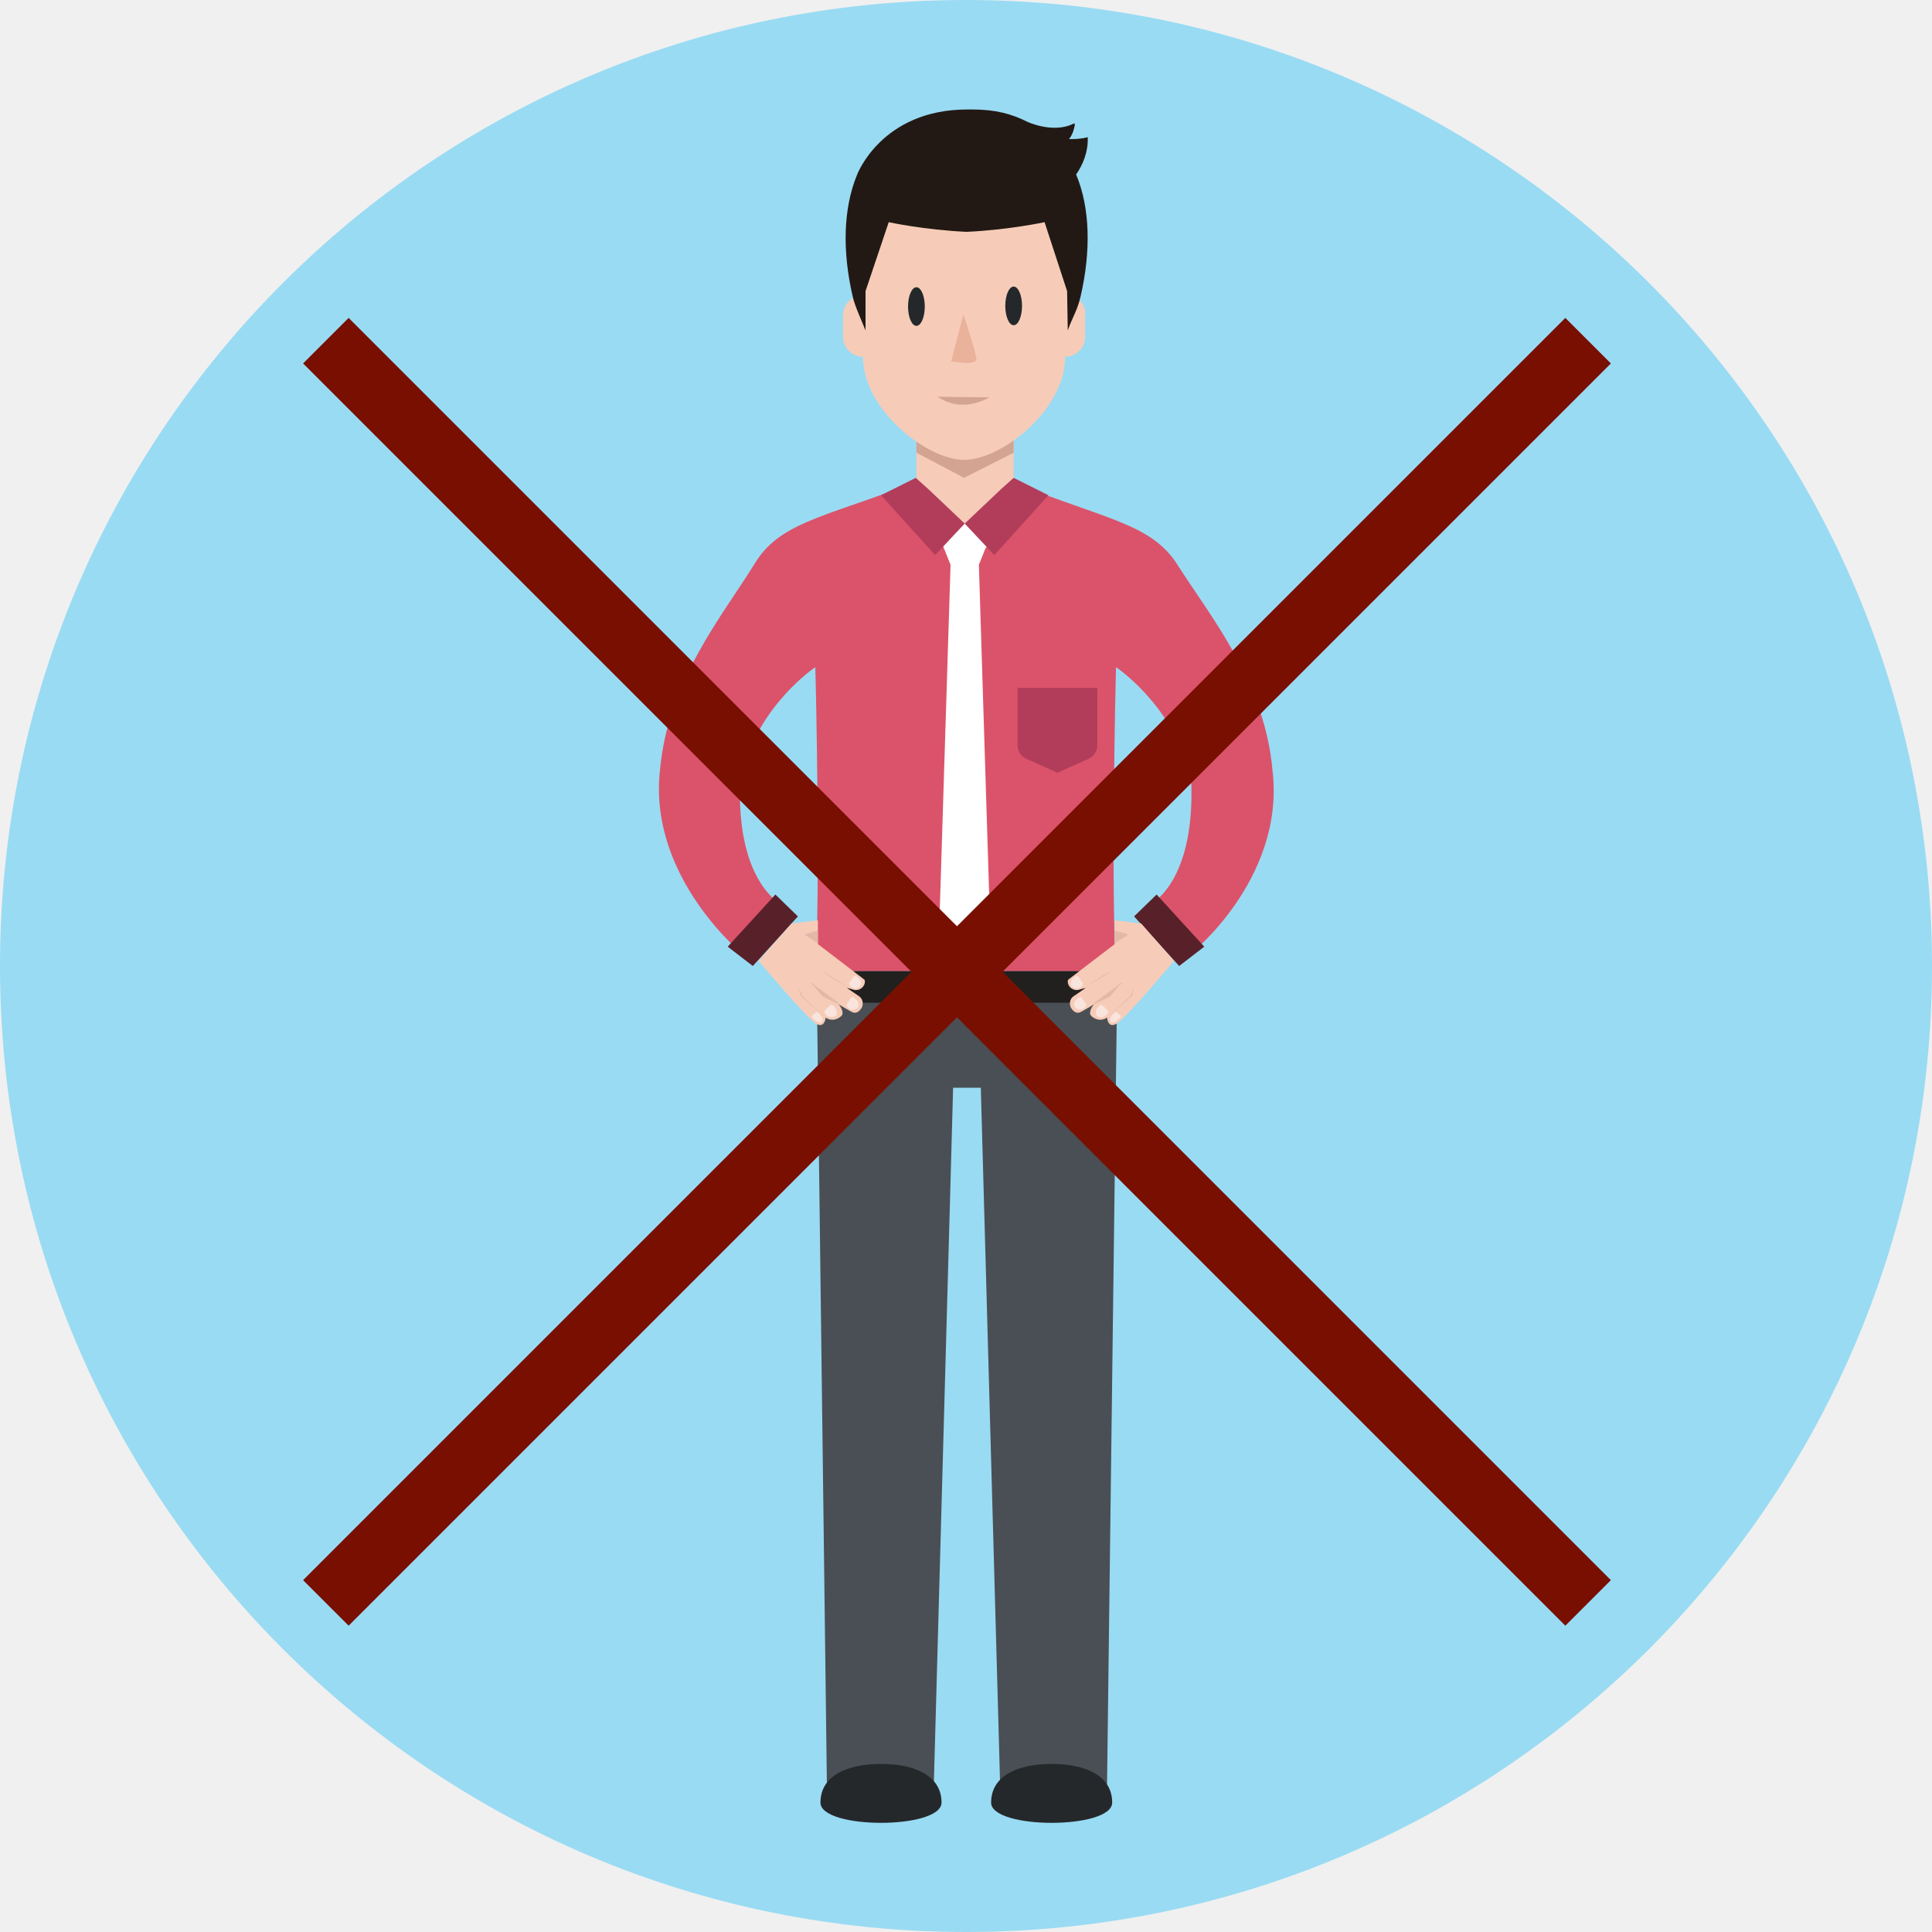
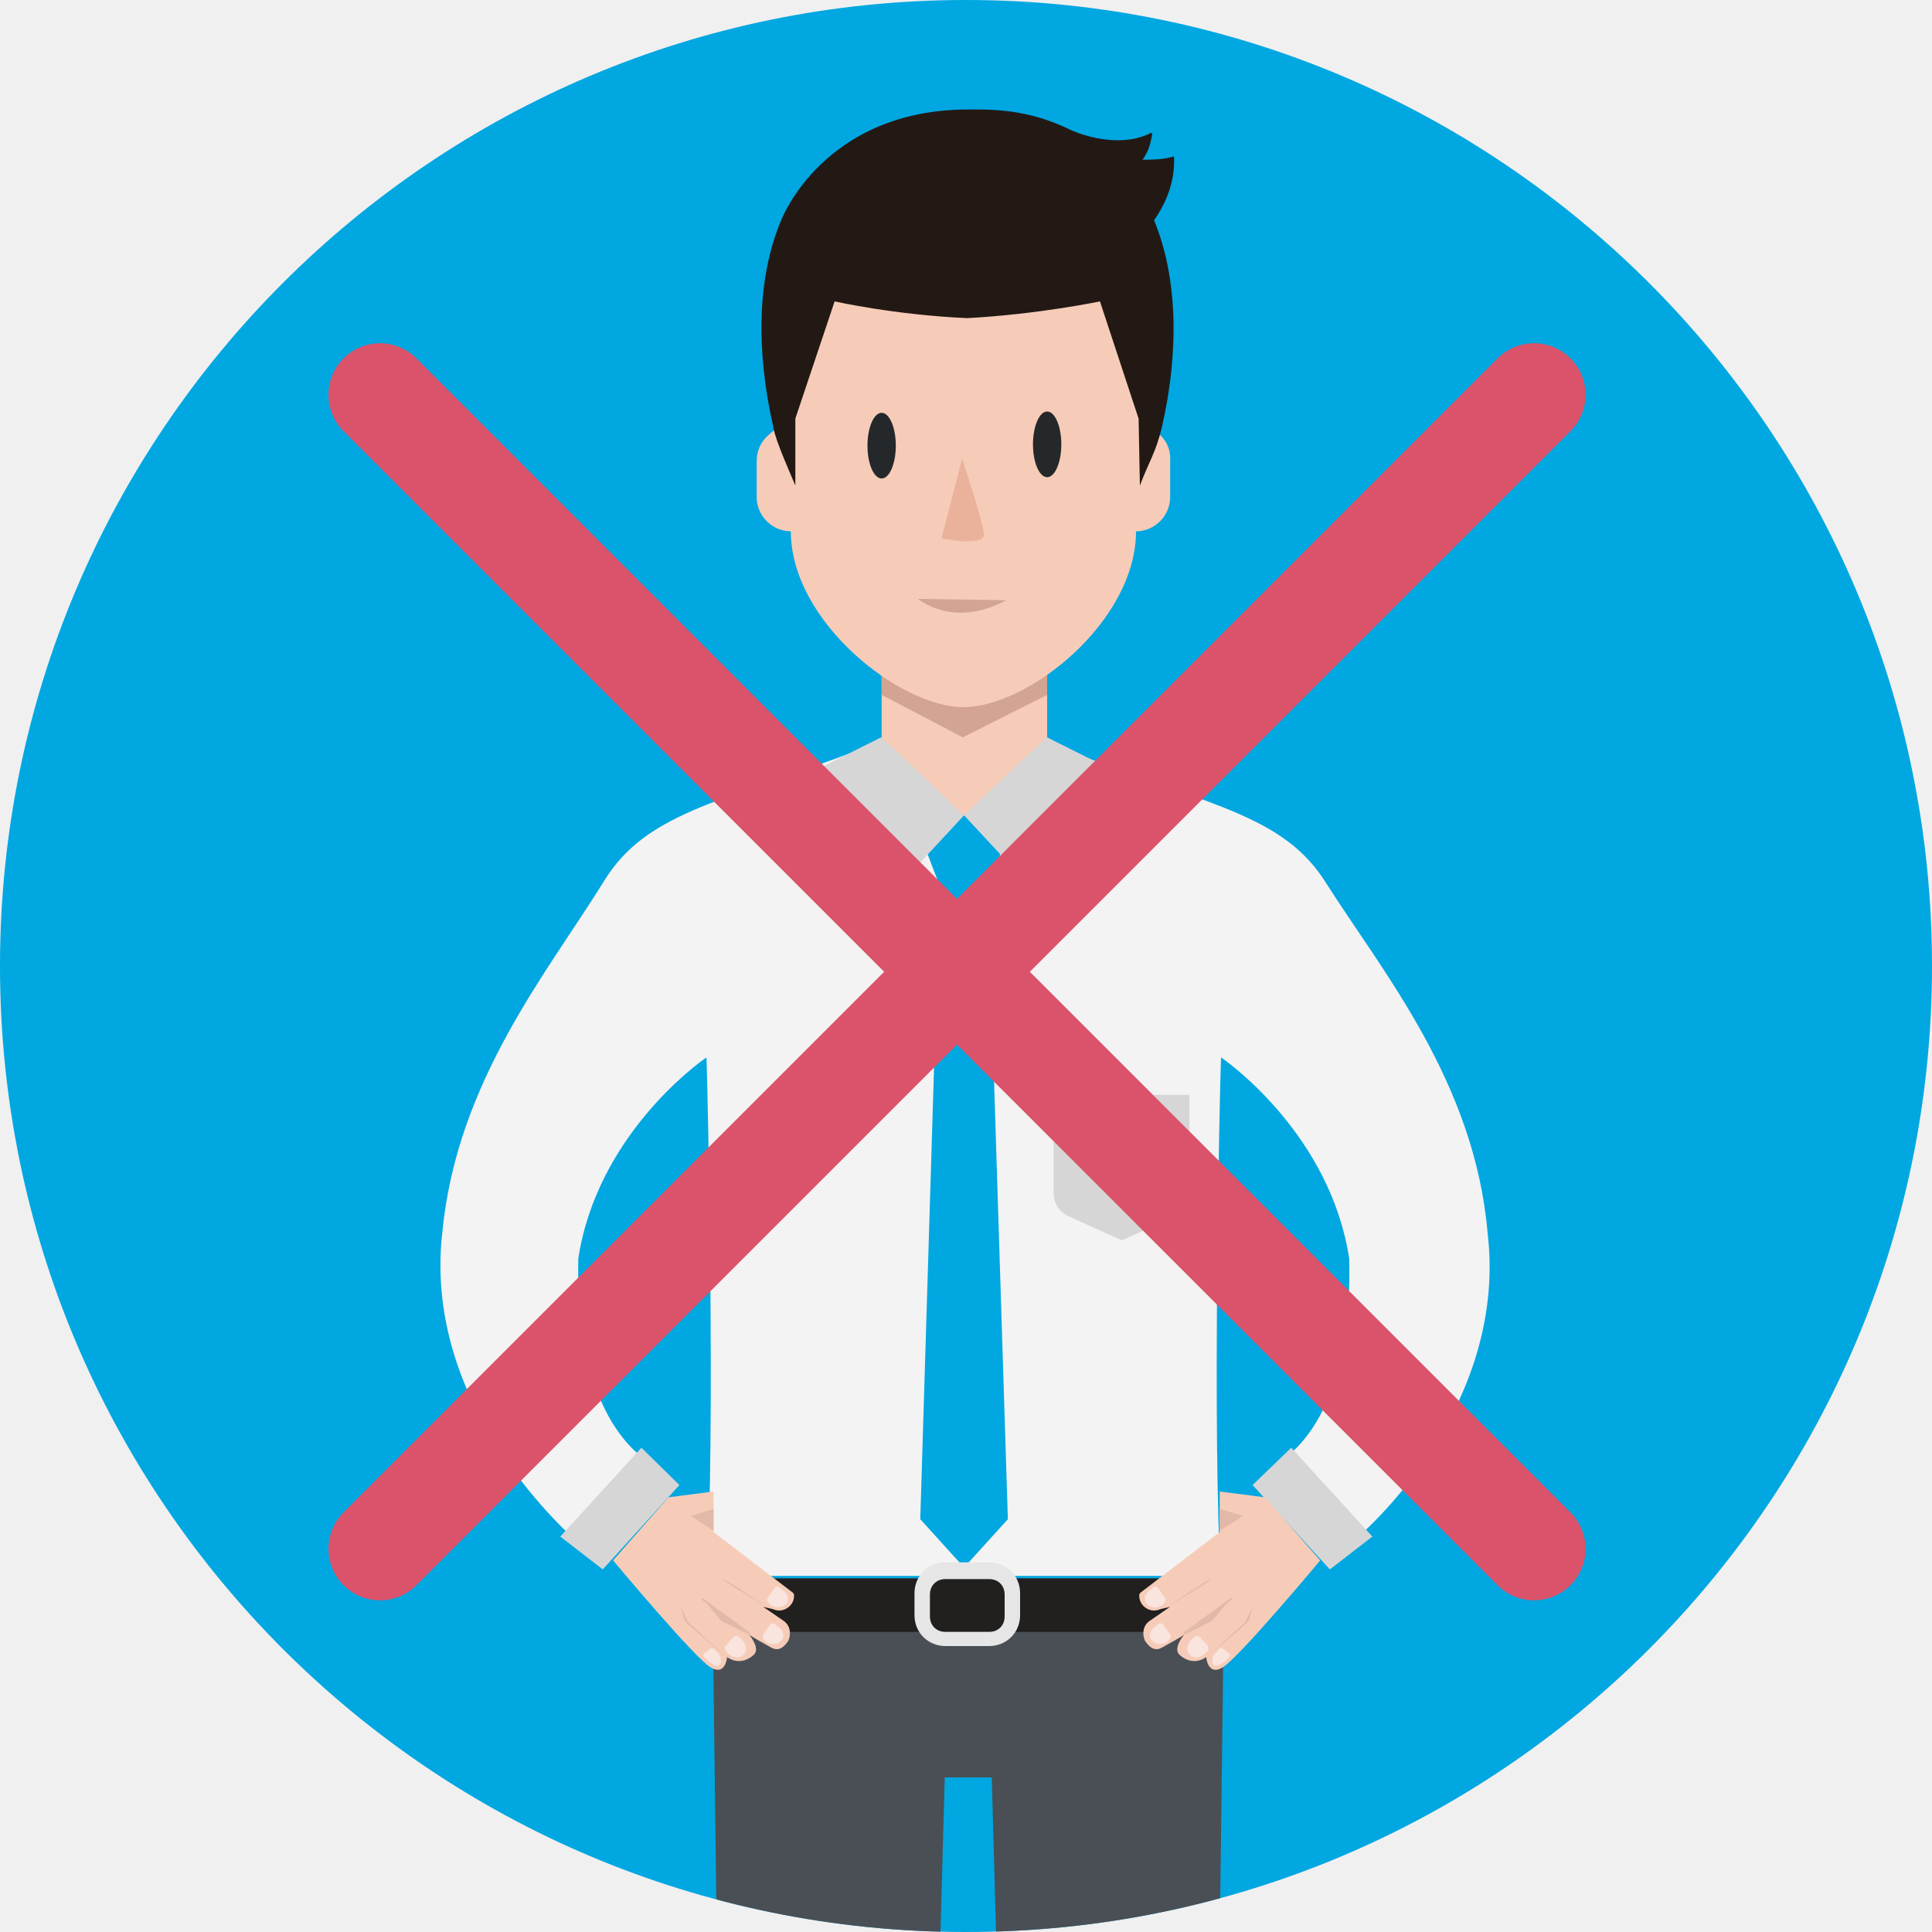
- <svg xmlns="http://www.w3.org/2000/svg" version="1.1" id="_x33__x5F_2_x5F_120" x="0px" y="0px" viewBox="0 0 300 300" style="enable-background:new 0 0 300 300;" xml:space="preserve">
+ <svg xmlns="http://www.w3.org/2000/svg" xmlns:xlink="http://www.w3.org/1999/xlink" version="1.1" id="_x33__x5F_2_x5F_120" x="0px" y="0px" viewBox="0 0 300 300" style="enable-background:new 0 0 300 300;" xml:space="preserve">
  <style type="text/css">
	.st0{display:none;fill:#33B8E6;}
- 	.st1{fill:#99DBF3;}
- 	.st2{fill:#F6CCB8;}
- 	.st3{fill:#D3A492;}
- 	.st4{fill:#4A4F55;}
- 	.st5{fill:#25282B;}
- 	.st6{fill:#DB536A;}
- 	.st7{fill:#FFFFFF;}
+ 	.st1{fill:#00A7E1;}
+ 	.st2{clip-path:url(#SVGID_00000049196491777163036780000000322501235458180772_);}
+ 	.st3{fill:#F6CCB8;}
+ 	.st4{fill:#D3A492;}
+ 	.st5{fill:#4A4F55;}
+ 	.st6{fill:#25282B;}
+ 	.st7{fill:#F3F3F3;}
	.st8{fill:#231914;}
	.st9{fill:#EAB19B;}
- 	.st10{fill:#B23D5B;}
+ 	.st10{fill:#D6D6D6;}
	.st11{fill:#005370;}
- 	.st12{fill:#58212A;}
- 	.st13{fill:#221F1F;}
- 	.st14{fill:#E6E6E6;}
- 	.st15{fill:#F9E4DE;}
- 	.st16{fill:#E2B8A8;}
- 	.st17{fill:none;stroke:#780F00;stroke-width:10;stroke-miterlimit:10;}
+ 	.st12{fill:#221F1F;}
+ 	.st13{fill:#E6E6E6;}
+ 	.st14{fill:#F9E4DE;}
+ 	.st15{fill:#E2B8A8;}
+ 	.st16{fill:none;stroke:#DB536A;stroke-width:16;stroke-linecap:round;stroke-miterlimit:10;}
</style>
  <g id="lts_x5F_u1_x5F_s2_x5F_p1_x5F_casestudy2.svg">
    <rect id="bg_00000072995423060865034220000000392601419939284620_" y="0" class="st0" width="300" height="300" />
    <g id="circle_00000020393188522489659120000015581029147188072335_">
      <g>
        <g id="Layer_1_00000062194031056019399710000012180682927897487516_">
          <ellipse class="st1" cx="150" cy="150" rx="150" ry="150" />
        </g>
      </g>
    </g>
  </g>
  <g>
    <g>
-       <g>
-         <polygon class="st2" points="159.7,75.8 157.4,74.7 157.4,67.2 142.3,67.2 142.3,74.7 139.9,75.7 140.5,96.9 142.3,96.9      142.3,100.2 157.4,100.2 157.4,96.9 159.1,96.9    " />
-         <polygon class="st3" points="157.4,68 157.4,70.3 149.7,74.2 142.3,70.3 142.3,68    " />
+       <defs>
+         <circle id="SVGID_1_" cx="150" cy="150" r="150" />
+       </defs>
+       <clipPath id="SVGID_00000009572168587681855940000002374188973712008576_">
+         <use xlink:href="#SVGID_1_" style="overflow:visible;" />
+       </clipPath>
+       <g style="clip-path:url(#SVGID_00000009572168587681855940000002374188973712008576_);">
+         <g>
+           <g>
+             <polygon class="st3" points="166.6,117.2 162.6,115.4 162.6,102.6 136.9,102.6 136.9,115.4 132.8,117.1 133.8,153.2        136.9,153.2 136.9,158.8 162.6,158.8 162.6,153.2 165.5,153.2      " />
+             <polygon class="st4" points="162.6,103.9 162.6,107.9 149.5,114.5 136.9,107.9 136.9,103.9      " />
+           </g>
+           <path class="st5" d="M155,245.1h-9.5h-34.9l2.7,215.5h28.3l5.1-184.6h7.3l5.1,184.6h28.3l2.7-215.5H155L155,245.1z" />
+           <path class="st6" d="M188.7,465.1c0,7.2-32,7.2-32,0s7.2-10.2,16-10.2C181.6,454.9,188.7,458,188.7,465.1z" />
+           <path class="st6" d="M143.6,465.1c0,7.2-32,7.2-32,0s7.2-10.2,16-10.2S143.6,458,143.6,465.1z" />
+           <path class="st7" d="M231,191.5c-2-23.5-16.4-40.7-25.1-54.4c-6.5-10.4-17.6-11.9-38.4-19.9v0.2c-0.2,0-0.3-0.2-0.5-0.2l-1,3.6      c-1.2,3.6-3.9,8.7-9.4,11.1c-0.2,0-0.2,0-0.3,0.2c-0.3,0.2-0.7,0.3-1,0.3c-0.2,0-0.5,0.2-0.7,0.2c-0.3,0-0.5,0.2-0.9,0.2      s-0.7,0.2-1,0.2s-0.5,0.2-0.9,0.2s-0.9,0-1.2,0c-0.2,0-0.5,0-0.7,0c-0.7,0-1.4,0-2-0.2h-0.2c-0.5,0-1.2-0.2-1.7-0.3      c-0.2,0-0.3,0-0.5-0.2c-0.3-0.2-0.9-0.2-1.2-0.3c-0.2,0-0.5-0.2-0.7-0.3c-0.2,0-0.5-0.2-0.7-0.3c-5.3-2.4-8-7.5-9.2-11.1l-1-3.6      c-0.2,0-0.3,0.2-0.5,0.2v-0.2c-21,7.8-32,9.5-38.4,19.9c-8.5,13.8-22.8,30.9-25.1,54.4C65.3,220,91,240.6,91,240.6l10.6-13      c0.2-0.2-12.4-4.9-11.8-32.2c2.9-18.9,18.4-30.2,19.9-31.2c0.2,4.6,1.4,60.5,0,80.5H150h39.4l0,0h0.2c-1.4-19.9-0.2-75.9,0-80.5      c1.5,1,17,12.3,19.9,31.2c0.7,27.3-11.8,32-11.8,32.2l10.6,13C208.5,241.2,234.4,220.4,231,191.5z" />
+           <polygon class="st1" points="153.4,137.5 155.8,131.5 149.7,126.6 143.6,131.5 145.9,137.5 142.9,235.9 149.7,243.4       156.5,235.9     " />
+           <g>
+             <path class="st3" d="M177.8,66.3l0.9-11.3c0-14.8-14.1-26.8-29-26.8c-14.8,0-29,11.9-29,26.8l0.9,11.3       c-0.9,0.2-1.5,0.5-2.2,1.2c-1.2,1-1.9,2.4-1.9,4.1v5.6c0,2.9,2.4,5.3,5.3,5.3c0,14,16.9,27.3,26.8,27.3       c10.1,0,26.8-13.3,26.8-27.3c2.9,0,5.3-2.4,5.3-5.3v-5.6C181.9,69,180.2,66.9,177.8,66.3z" />
+           </g>
+           <path class="st8" d="M180.4,66.4c-0.9,3.8-2,5.3-3.4,9L176.8,65l-6-18.2c0,0-9.5,2-20.6,2.6c-11.3-0.5-20.6-2.6-20.6-2.6      L123.5,65v10.4c-0.7-1.7-3.1-7-3.4-9c-2.7-11.8-2.6-23.2,1.2-32.2c0,0,6.5-17.2,29.1-17.2c0.5,0,0.9,0,1.4,0      c6.1,0,10.4,1.2,14.5,3.2c0,0,6.8,3.2,12.3,0.5c0.2-0.2,0.3,0,0.3,0.3c-0.2,0.7-0.3,2.2-1.5,3.8c1.4,0,3.1,0,4.9-0.5l0,0l0,0      c0.2,3.8-1.2,7.2-3.1,9.9C182.9,43.1,183.1,54.7,180.4,66.4z" />
+           <g>
+             <ellipse class="st6" cx="136.9" cy="69.2" rx="2.2" ry="5.1" />
+             <ellipse class="st6" cx="162.6" cy="69" rx="2.2" ry="5.1" />
+             <path class="st9" d="M149.4,71.2l-3.2,12.4c0,0,6.8,1.4,6.6-0.7C152.6,80.9,149.4,71.2,149.4,71.2z" />
+             <path class="st4" d="M142.5,93l13.8,0.2C156.3,93,149.4,97.8,142.5,93z" />
+           </g>
+           <path class="st10" d="M149.7,126.6l7.8,8.4l14.3-15.9l-9.2-4.6l-3.2,2.9L149.7,126.6z" />
+           <path class="st10" d="M149.7,126.6l-7.8,8.4l-14.3-15.9l9.2-4.6l3.2,2.9L149.7,126.6z" />
+           <path class="st11" d="M193.2,263.8" />
+           <polygon class="st10" points="93.6,243.7 105.5,230.6 99.6,224.8 87,238.6     " />
+           <g>
+             <path class="st10" d="M182.6,188.8l-8.4,3.8l-8.4-3.8c-1.4-0.7-2.2-2-2.2-3.6V170h21.1v15.2C184.8,186.8,184,188.1,182.6,188.8       z" />
+           </g>
+           <g>
+             <polygon class="st12" points="189.8,253.4 110.3,253.4 110.3,245.1 189.9,245.1      " />
+             <path class="st13" d="M146.8,245.2c-1.4,0-2.4,1-2.4,2.4v3.4c0,1.4,1,2.4,2.4,2.4h6.8c1.4,0,2.4-1,2.4-2.4v-3.4       c0-1.4-1-2.4-2.4-2.4H146.8z M153.6,255.6h-6.8c-2.6,0-4.8-2-4.8-4.8v-3.4c0-2.6,2-4.8,4.8-4.8h6.8c2.6,0,4.8,2,4.8,4.8v3.4       C158.4,253.6,156.2,255.6,153.6,255.6z" />
+           </g>
+           <polygon class="st10" points="206.5,243.7 194.5,230.6 200.5,224.8 213.1,238.6     " />
+         </g>
+         <g>
+           <path class="st3" d="M103.8,232.5l7-0.9v6.3l12.3,9.4c0.2,0.2,0.2,0.3,0.2,0.5l0,0c0,1.5-1.5,2.6-2.9,2.2      c-0.5-0.2-1.2-0.3-1.9-0.5l3.2,2.2c1,0.7,1.2,2,0.7,3.1c-0.7,1-1.5,1.7-2.7,1c-3.1-1.7-3.4-2-3.4-2s1.9,2.2,0.7,3.2      c-2.2,1.9-4.1,0.3-4.1,0.3s-0.2,2.9-2.4,1.7c-2.2-1-15.3-16.7-15.3-16.7L103.8,232.5z" />
+           <path class="st14" d="M119.2,248.1c-0.2,0.2,0,0.7,0.2,0.9l0.3,0.3c0.9,0.5,1.9,0.3,2.4-0.3l0,0c0.5-0.7,0.2-1.7-0.7-2.2      l-0.3-0.3c-0.3-0.2-0.7-0.2-0.9,0.2L119.2,248.1z" />
+           <path class="st14" d="M118.5,253.8c-0.2,0.2,0,0.7,0.2,0.9l0.3,0.3c0.9,0.5,1.9,0.3,2.4-0.3l0,0c0.5-0.7,0.2-1.7-0.7-2.2      l-0.3-0.3c-0.3-0.2-0.7-0.2-0.9,0.2L118.5,253.8z" />
+           <path class="st14" d="M112.7,255.5c-0.2,0.2-0.2,0.5,0,0.9l0.3,0.3c0.7,0.7,1.7,0.9,2.4,0.3l0,0c0.7-0.5,0.5-1.7-0.2-2.4      l-0.3-0.3c-0.2-0.3-0.7-0.3-0.9-0.2L112.7,255.5z" />
+           <path class="st14" d="M109.3,256.8c-0.2,0.2,0,0.5,0.2,0.7l0.3,0.3c0.7,0.7,1.5,1,2,0.7l0,0c0.3-0.3,0.2-1.4-0.5-2l-0.3-0.3      c-0.2-0.3-0.5-0.3-0.7-0.2L109.3,256.8z" />
+           <path class="st15" d="M116.1,253.6c0,0-6.3-4.6-7-5.1s0.2-0.2,0.2-0.2l7,5.1l0.2,0.5L116.1,253.6z" />
+           <path class="st15" d="M118.7,249.3c0,0-6.1-3.6-6.5-4.1C111.9,244.7,118.7,249.3,118.7,249.3z" />
+           <path class="st15" d="M112.7,257.2l-6-5.1c-0.2-0.2-0.3-0.5-0.5-0.7l-0.5-1.9l0.9,1.9c0.2,0.3,0.3,0.7,0.7,0.9L112.7,257.2z" />
+           <polygon class="st15" points="109.6,248.8 112,251.7 116.5,253.9 109.6,248.7     " />
+           <polygon class="st15" points="110.8,237.7 107.3,235.4 110.8,234.3     " />
+         </g>
+         <g>
+           <path class="st3" d="M196.4,232.5l-7-0.9v6.3l-12.3,9.4c-0.2,0.2-0.2,0.3-0.2,0.5l0,0c0,1.5,1.5,2.6,2.9,2.2      c0.5-0.2,1.2-0.3,1.9-0.5l-3.2,2.2c-1,0.7-1.2,2-0.7,3.1c0.7,1,1.5,1.7,2.7,1c3.1-1.7,3.4-2,3.4-2s-1.9,2.2-0.7,3.2      c2.2,1.9,4.1,0.3,4.1,0.3s0.2,2.9,2.4,1.7c2.2-1,15.3-16.7,15.3-16.7L196.4,232.5z" />
+           <path class="st14" d="M180.9,248.1c0.2,0.2,0,0.7-0.2,0.9l-0.3,0.3c-0.9,0.5-1.9,0.3-2.4-0.3l0,0c-0.5-0.7-0.2-1.7,0.7-2.2      l0.3-0.3c0.3-0.2,0.7-0.2,0.9,0.2L180.9,248.1z" />
+           <path class="st14" d="M181.7,253.8c0.2,0.2,0,0.7-0.2,0.9l-0.3,0.3c-0.9,0.5-1.9,0.3-2.4-0.3l0,0c-0.5-0.7-0.2-1.7,0.7-2.2      l0.3-0.3c0.3-0.2,0.7-0.2,0.9,0.2L181.7,253.8z" />
+           <path class="st14" d="M187.5,255.5c0.2,0.2,0.2,0.5,0,0.9l-0.3,0.3c-0.7,0.7-1.7,0.9-2.4,0.3l0,0c-0.7-0.5-0.5-1.7,0.2-2.4      l0.3-0.3c0.2-0.3,0.7-0.3,0.9-0.2L187.5,255.5z" />
+           <path class="st14" d="M190.9,256.8c0.2,0.2,0,0.5-0.2,0.7l-0.3,0.3c-0.7,0.7-1.5,1-2,0.7l0,0c-0.3-0.3-0.2-1.4,0.5-2l0.3-0.3      c0.2-0.3,0.5-0.3,0.7-0.2L190.9,256.8z" />
+           <path class="st15" d="M184.1,253.6c0,0,6.3-4.6,7-5.1c0.7-0.7-0.2-0.2-0.2-0.2l-7,5.1l-0.2,0.5L184.1,253.6z" />
+           <path class="st15" d="M181.6,249.3c0,0,6.1-3.6,6.5-4.1C188.4,244.7,181.6,249.3,181.6,249.3z" />
+           <path class="st15" d="M187.5,257.2l6-5.1c0.2-0.2,0.3-0.5,0.5-0.7l0.5-1.9l-0.9,1.9c-0.2,0.3-0.3,0.7-0.7,0.9L187.5,257.2z" />
+           <polygon class="st15" points="190.6,248.8 188.2,251.7 183.8,253.9 190.6,248.7     " />
+           <polygon class="st15" points="189.4,237.7 193,235.4 189.4,234.3     " />
+         </g>
      </g>
-       <path class="st4" d="M152.9,150.8h-5.6h-20.5l1.6,126.4H145l3-108.3h4.3l3,108.3h16.6l1.6-126.4L152.9,150.8L152.9,150.8z" />
-       <path class="st5" d="M172.7,279.9c0,4.2-18.8,4.2-18.8,0s4.2-6,9.4-6C168.5,273.9,172.7,275.7,172.7,279.9z" />
-       <path class="st5" d="M146.2,279.9c0,4.2-18.8,4.2-18.8,0s4.2-6,9.4-6S146.2,275.7,146.2,279.9z" />
-       <path class="st6" d="M197.6,119.7c-1.2-13.8-9.6-23.9-14.7-31.9c-3.8-6.1-10.3-7-22.5-11.7v0.1c-0.1,0-0.2-0.1-0.3-0.1l-0.6,2.1    c-0.7,2.1-2.3,5.1-5.5,6.5c-0.1,0-0.1,0-0.2,0.1c-0.2,0.1-0.4,0.2-0.6,0.2c-0.1,0-0.3,0.1-0.4,0.1c-0.2,0-0.3,0.1-0.5,0.1    s-0.4,0.1-0.6,0.1c-0.2,0-0.3,0.1-0.5,0.1s-0.5,0-0.7,0c-0.1,0-0.3,0-0.4,0c-0.4,0-0.8,0-1.2-0.1h-0.1c-0.3,0-0.7-0.1-1-0.2    c-0.1,0-0.2,0-0.3-0.1c-0.2-0.1-0.5-0.1-0.7-0.2c-0.1,0-0.3-0.1-0.4-0.2c-0.1,0-0.3-0.1-0.4-0.2c-3.1-1.4-4.7-4.4-5.4-6.5    l-0.6-2.1c-0.1,0-0.2,0.1-0.3,0.1v-0.1c-12.3,4.6-18.8,5.6-22.5,11.7c-5,8.1-13.4,18.1-14.7,31.9c-2,16.9,13.1,29,13.1,29l6.2-7.6    c0.1-0.1-7.3-2.9-6.9-18.9c1.7-11.1,10.8-17.7,11.7-18.3c0.1,2.7,0.8,35.5,0,47.2h23.5h23.1l0,0h0.1c-0.8-11.7-0.1-44.5,0-47.2    c0.9,0.6,10,7.2,11.7,18.3c0.4,16-6.9,18.8-6.9,18.9l6.2,7.6C184.4,148.8,199.6,136.6,197.6,119.7z" />
-       <polygon class="st7" points="152,87.7 153.4,84.2 149.8,81.3 146.2,84.2 147.6,87.7 145.8,145.4 149.8,149.8 153.8,145.4   " />
-       <g>
-         <path class="st2" d="M166.3,45.9l0.5-6.6c0-8.7-8.3-15.7-17-15.7s-17,7-17,15.7l0.5,6.6c-0.5,0.1-0.9,0.3-1.3,0.7     c-0.7,0.6-1.1,1.4-1.1,2.4v3.3c0,1.7,1.4,3.1,3.1,3.1c0,8.2,9.9,16,15.7,16c5.9,0,15.7-7.8,15.7-16c1.7,0,3.1-1.4,3.1-3.1V49     C168.7,47.5,167.7,46.3,166.3,45.9z" />
-       </g>
-       <path class="st8" d="M167.8,46c-0.5,2.2-1.2,3.1-2,5.3l-0.1-6.1l-3.5-10.7c0,0-5.6,1.2-12.1,1.5c-6.6-0.3-12.1-1.5-12.1-1.5    l-3.6,10.7v6.1c-0.4-1-1.8-4.1-2-5.3c-1.6-6.9-1.5-13.6,0.7-18.9c0,0,3.8-10.1,17.1-10.1c0.3,0,0.5,0,0.8,0c3.6,0,6.1,0.7,8.5,1.9    c0,0,4,1.9,7.2,0.3c0.1-0.1,0.2,0,0.2,0.2c-0.1,0.4-0.2,1.3-0.9,2.2c0.8,0,1.8,0,2.9-0.3l0,0l0,0c0.1,2.2-0.7,4.2-1.8,5.8    C169.3,32.3,169.4,39.1,167.8,46z" />
-       <g>
-         <ellipse class="st5" cx="142.3" cy="47.6" rx="1.3" ry="3" />
-         <ellipse class="st5" cx="157.4" cy="47.5" rx="1.3" ry="3" />
-         <path class="st9" d="M149.6,48.8l-1.9,7.3c0,0,4,0.8,3.9-0.4S149.6,48.8,149.6,48.8z" />
-         <path class="st3" d="M145.6,61.6l8.1,0.1C153.7,61.6,149.6,64.4,145.6,61.6z" />
-       </g>
-       <path class="st10" d="M149.8,81.3l4.6,4.9l8.4-9.3l-5.4-2.7l-1.9,1.7L149.8,81.3z" />
-       <path class="st10" d="M149.8,81.3l-4.6,4.9l-8.4-9.3l5.4-2.7l1.9,1.7L149.8,81.3z" />
-       <path class="st11" d="M175.3,161.8" />
-       <polygon class="st12" points="116.9,150 123.9,142.3 120.4,138.9 113,147   " />
-       <g>
-         <path class="st10" d="M169.1,117.8l-4.9,2.2l-4.9-2.2c-0.8-0.4-1.3-1.2-1.3-2.1v-8.9h12.4v8.9     C170.4,116.6,169.9,117.4,169.1,117.8z" />
-       </g>
-       <g>
-         <polygon class="st13" points="173.3,155.7 126.7,155.7 126.7,150.8 173.4,150.8    " />
-         <path class="st14" d="M148.1,150.9c-0.8,0-1.4,0.6-1.4,1.4v2c0,0.8,0.6,1.4,1.4,1.4h4c0.8,0,1.4-0.6,1.4-1.4v-2     c0-0.8-0.6-1.4-1.4-1.4H148.1z M152.1,157h-4c-1.5,0-2.8-1.2-2.8-2.8v-2c0-1.5,1.2-2.8,2.8-2.8h4c1.5,0,2.8,1.2,2.8,2.8v2     C154.9,155.8,153.6,157,152.1,157z" />
-       </g>
-       <polygon class="st12" points="183.1,150 176.1,142.3 179.6,138.9 187,147   " />
-     </g>
-     <g>
-       <path class="st2" d="M122.9,143.4l4.1-0.5v3.7l7.2,5.5c0.1,0.1,0.1,0.2,0.1,0.3l0,0c0,0.9-0.9,1.5-1.7,1.3    c-0.3-0.1-0.7-0.2-1.1-0.3l1.9,1.3c0.6,0.4,0.7,1.2,0.4,1.8c-0.4,0.6-0.9,1-1.6,0.6c-1.8-1-2-1.2-2-1.2s1.1,1.3,0.4,1.9    c-1.3,1.1-2.4,0.2-2.4,0.2s-0.1,1.7-1.4,1c-1.3-0.6-9-9.8-9-9.8L122.9,143.4z" />
-       <path class="st15" d="M131.9,152.6c-0.1,0.1,0,0.4,0.1,0.5l0.2,0.2c0.5,0.3,1.1,0.2,1.4-0.2l0,0c0.3-0.4,0.1-1-0.4-1.3l-0.2-0.2    c-0.2-0.1-0.4-0.1-0.5,0.1L131.9,152.6z" />
-       <path class="st15" d="M131.5,155.9c-0.1,0.1,0,0.4,0.1,0.5l0.2,0.2c0.5,0.3,1.1,0.2,1.4-0.2l0,0c0.3-0.4,0.1-1-0.4-1.3l-0.2-0.2    c-0.2-0.1-0.4-0.1-0.5,0.1L131.5,155.9z" />
-       <path class="st15" d="M128.1,156.9c-0.1,0.1-0.1,0.3,0,0.5l0.2,0.2c0.4,0.4,1,0.5,1.4,0.2l0,0c0.4-0.3,0.3-1-0.1-1.4l-0.2-0.2    c-0.1-0.2-0.4-0.2-0.5-0.1L128.1,156.9z" />
-       <path class="st15" d="M126.1,157.7c-0.1,0.1,0,0.3,0.1,0.4l0.2,0.2c0.4,0.4,0.9,0.6,1.2,0.4l0,0c0.2-0.2,0.1-0.8-0.3-1.2l-0.2-0.2    c-0.1-0.2-0.3-0.2-0.4-0.1L126.1,157.7z" />
-       <path class="st16" d="M130.1,155.8c0,0-3.7-2.7-4.1-3s0.1-0.1,0.1-0.1l4.1,3l0.1,0.3L130.1,155.8z" />
-       <path class="st16" d="M131.6,153.3c0,0-3.6-2.1-3.8-2.4S131.6,153.3,131.6,153.3z" />
-       <path class="st16" d="M128.1,157.9l-3.5-3c-0.1-0.1-0.2-0.3-0.3-0.4l-0.3-1.1l0.5,1.1c0.1,0.2,0.2,0.4,0.4,0.5L128.1,157.9z" />
-       <polygon class="st16" points="126.3,153 127.7,154.7 130.3,156 126.3,152.9   " />
-       <polygon class="st16" points="127,146.5 124.9,145.1 127,144.5   " />
-     </g>
-     <g>
-       <path class="st2" d="M177.2,143.4l-4.1-0.5v3.7l-7.2,5.5c-0.1,0.1-0.1,0.2-0.1,0.3l0,0c0,0.9,0.9,1.5,1.7,1.3    c0.3-0.1,0.7-0.2,1.1-0.3l-1.9,1.3c-0.6,0.4-0.7,1.2-0.4,1.8c0.4,0.6,0.9,1,1.6,0.6c1.8-1,2-1.2,2-1.2s-1.1,1.3-0.4,1.9    c1.3,1.1,2.4,0.2,2.4,0.2s0.1,1.7,1.4,1c1.3-0.6,9-9.8,9-9.8L177.2,143.4z" />
-       <path class="st15" d="M168.1,152.6c0.1,0.1,0,0.4-0.1,0.5l-0.2,0.2c-0.5,0.3-1.1,0.2-1.4-0.2l0,0c-0.3-0.4-0.1-1,0.4-1.3l0.2-0.2    c0.2-0.1,0.4-0.1,0.5,0.1L168.1,152.6z" />
-       <path class="st15" d="M168.6,155.9c0.1,0.1,0,0.4-0.1,0.5l-0.2,0.2c-0.5,0.3-1.1,0.2-1.4-0.2l0,0c-0.3-0.4-0.1-1,0.4-1.3l0.2-0.2    c0.2-0.1,0.4-0.1,0.5,0.1L168.6,155.9z" />
-       <path class="st15" d="M172,156.9c0.1,0.1,0.1,0.3,0,0.5l-0.2,0.2c-0.4,0.4-1,0.5-1.4,0.2l0,0c-0.4-0.3-0.3-1,0.1-1.4l0.2-0.2    c0.1-0.2,0.4-0.2,0.5-0.1L172,156.9z" />
-       <path class="st15" d="M174,157.7c0.1,0.1,0,0.3-0.1,0.4l-0.2,0.2c-0.4,0.4-0.9,0.6-1.2,0.4l0,0c-0.2-0.2-0.1-0.8,0.3-1.2l0.2-0.2    c0.1-0.2,0.3-0.2,0.4-0.1L174,157.7z" />
-       <path class="st16" d="M170,155.8c0,0,3.7-2.7,4.1-3c0.4-0.4-0.1-0.1-0.1-0.1l-4.1,3l-0.1,0.3L170,155.8z" />
-       <path class="st16" d="M168.5,153.3c0,0,3.6-2.1,3.8-2.4C172.5,150.6,168.5,153.3,168.5,153.3z" />
-       <path class="st16" d="M172,157.9l3.5-3c0.1-0.1,0.2-0.3,0.3-0.4l0.3-1.1l-0.5,1.1c-0.1,0.2-0.2,0.4-0.4,0.5L172,157.9z" />
-       <polygon class="st16" points="173.8,153 172.4,154.7 169.8,156 173.8,152.9   " />
-       <polygon class="st16" points="173.1,146.5 175.2,145.1 173.1,144.5   " />
    </g>
  </g>
-   <line class="st17" x1="50.6" y1="52.9" x2="246.6" y2="248.9" />
-   <line class="st17" x1="246.6" y1="52.9" x2="50.6" y2="248.9" />
+   <line class="st16" x1="59" y1="61.3" x2="238.2" y2="240.5" />
+   <line class="st16" x1="238.2" y1="61.3" x2="59" y2="240.5" />
</svg>
